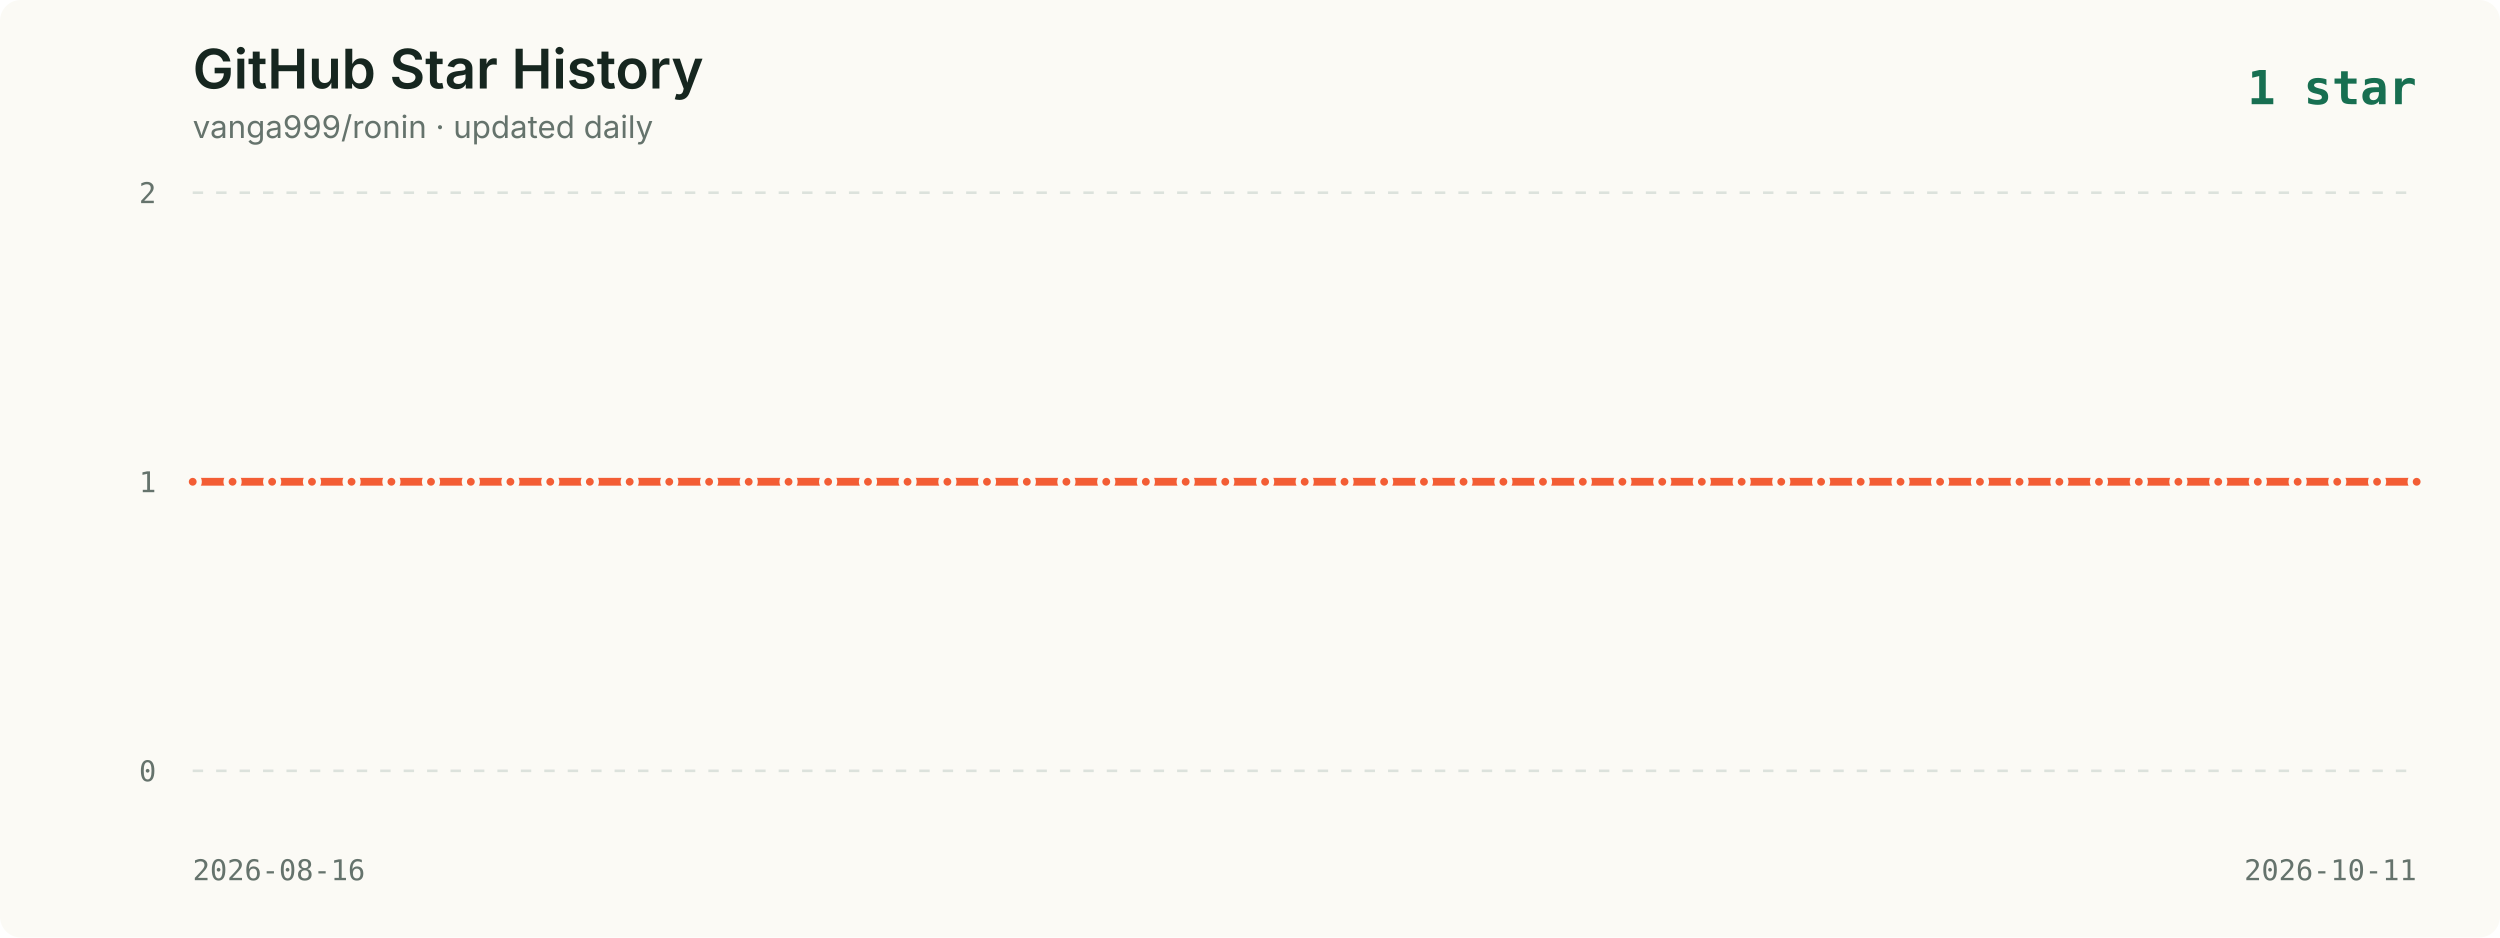
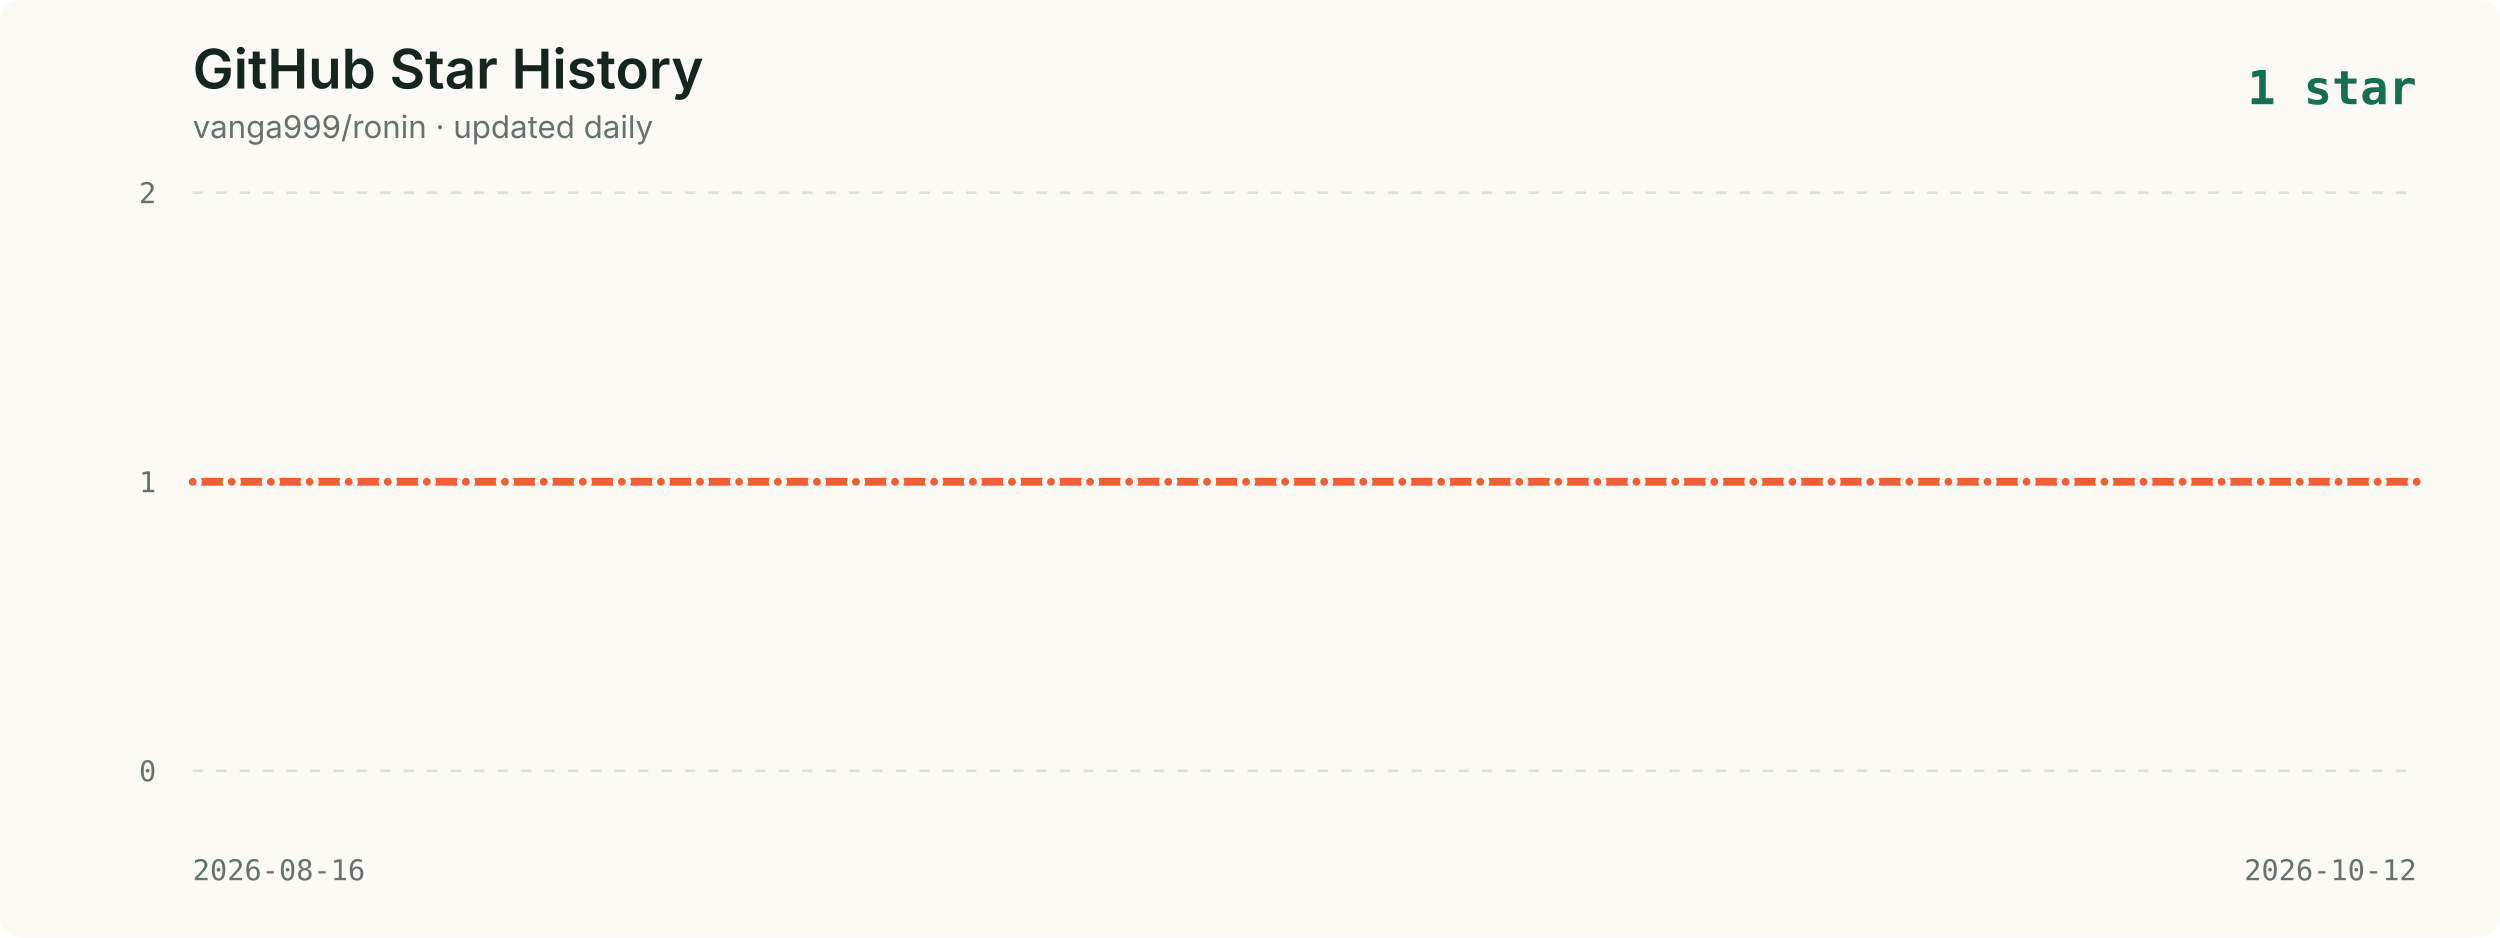
<svg xmlns="http://www.w3.org/2000/svg" viewBox="0 0 960 360" role="img" aria-labelledby="title description">
  <style>
    .background { fill: #fbfaf5; }
    .title { fill: #16261f; font: 600 21px -apple-system, BlinkMacSystemFont, "Segoe UI", sans-serif; }
    .subtitle { fill: #65736c; font: 12px -apple-system, BlinkMacSystemFont, "Segoe UI", sans-serif; }
    .axis { fill: #65736c; font: 11px ui-monospace, SFMono-Regular, Menlo, monospace; }
    .grid { stroke: #dce2dc; stroke-width: 1; stroke-dasharray: 4 5; }
    .line { fill: none; stroke: #f35d34; stroke-width: 3; stroke-linecap: round; stroke-linejoin: round; }
    .point { fill: #f35d34; stroke: #fbfaf5; stroke-width: 2; }
    .date { fill: #65736c; font: 11px ui-monospace, SFMono-Regular, Menlo, monospace; }
    .latest { fill: #176f51; font: 700 18px ui-monospace, SFMono-Regular, Menlo, monospace; }
  </style>
  <rect width="960" height="360" rx="8" class="background" />
  <text x="74" y="34" class="title">GitHub Star History</text>
  <text x="74" y="53" class="subtitle">vanga999/ronin · updated daily</text>
  <text x="928" y="40" text-anchor="end" class="latest">1 star</text>
  <line x1="74" y1="74.0" x2="928" y2="74.0" class="grid" />
  <text x="60" y="78.0" text-anchor="end" class="axis">2</text>
  <line x1="74" y1="185.0" x2="928" y2="185.0" class="grid" />
  <text x="60" y="189.0" text-anchor="end" class="axis">1</text>
  <line x1="74" y1="296.0" x2="928" y2="296.0" class="grid" />
  <text x="60" y="300.0" text-anchor="end" class="axis">0</text>
-   <polyline points="74.0,185.0 89.3,185.0 104.5,185.0 119.8,185.0 135.0,185.0 150.3,185.0 165.5,185.0 180.8,185.0 196.0,185.0 211.3,185.0 226.5,185.0 241.8,185.0 257.0,185.0 272.3,185.0 287.5,185.0 302.8,185.0 318.0,185.0 333.3,185.0 348.5,185.0 363.8,185.0 379.0,185.0 394.3,185.0 409.5,185.0 424.8,185.0 440.0,185.0 455.3,185.0 470.5,185.0 485.8,185.0 501.0,185.0 516.3,185.0 531.5,185.0 546.8,185.0 562.0,185.0 577.3,185.0 592.5,185.0 607.8,185.0 623.0,185.0 638.3,185.0 653.5,185.0 668.8,185.0 684.0,185.0 699.3,185.0 714.5,185.0 729.8,185.0 745.0,185.0 760.3,185.0 775.5,185.0 790.8,185.0 806.0,185.0 821.3,185.0 836.5,185.0 851.8,185.0 867.0,185.0 882.3,185.0 897.5,185.0 912.8,185.0 928.0,185.0" class="line" />
+   <polyline points="74.0,185.0 89.0,185.0 104.0,185.0 118.9,185.0 133.9,185.0 148.9,185.0 163.9,185.0 178.9,185.0 193.9,185.0 208.8,185.0 223.8,185.0 238.8,185.0 253.8,185.0 268.8,185.0 283.8,185.0 298.7,185.0 313.7,185.0 328.7,185.0 343.7,185.0 358.7,185.0 373.6,185.0 388.6,185.0 403.6,185.0 418.6,185.0 433.6,185.0 448.6,185.0 463.5,185.0 478.5,185.0 493.5,185.0 508.5,185.0 523.5,185.0 538.5,185.0 553.4,185.0 568.4,185.0 583.4,185.0 598.4,185.0 613.4,185.0 628.4,185.0 643.3,185.0 658.3,185.0 673.3,185.0 688.3,185.0 703.3,185.0 718.2,185.0 733.2,185.0 748.2,185.0 763.2,185.0 778.2,185.0 793.2,185.0 808.1,185.0 823.1,185.0 838.1,185.0 853.1,185.0 868.1,185.0 883.1,185.0 898.0,185.0 913.0,185.0 928.0,185.0" class="line" />
  <circle cx="74.0" cy="185.0" r="2.5" class="point">
      </circle>
-   <circle cx="89.3" cy="185.0" r="2.5" class="point">
+   <circle cx="89.0" cy="185.0" r="2.5" class="point">
      </circle>
-   <circle cx="104.5" cy="185.0" r="2.5" class="point">
+   <circle cx="104.0" cy="185.0" r="2.5" class="point">
      </circle>
-   <circle cx="119.8" cy="185.0" r="2.5" class="point">
+   <circle cx="118.9" cy="185.0" r="2.5" class="point">
      </circle>
-   <circle cx="135.0" cy="185.0" r="2.5" class="point">
+   <circle cx="133.9" cy="185.0" r="2.5" class="point">
      </circle>
-   <circle cx="150.3" cy="185.0" r="2.5" class="point">
+   <circle cx="148.9" cy="185.0" r="2.5" class="point">
      </circle>
-   <circle cx="165.5" cy="185.0" r="2.5" class="point">
+   <circle cx="163.9" cy="185.0" r="2.5" class="point">
      </circle>
-   <circle cx="180.8" cy="185.0" r="2.5" class="point">
+   <circle cx="178.9" cy="185.0" r="2.5" class="point">
      </circle>
-   <circle cx="196.0" cy="185.0" r="2.5" class="point">
+   <circle cx="193.9" cy="185.0" r="2.5" class="point">
      </circle>
-   <circle cx="211.3" cy="185.0" r="2.5" class="point">
+   <circle cx="208.8" cy="185.0" r="2.5" class="point">
      </circle>
-   <circle cx="226.5" cy="185.0" r="2.5" class="point">
+   <circle cx="223.8" cy="185.0" r="2.5" class="point">
      </circle>
-   <circle cx="241.8" cy="185.0" r="2.5" class="point">
+   <circle cx="238.8" cy="185.0" r="2.5" class="point">
      </circle>
-   <circle cx="257.0" cy="185.0" r="2.5" class="point">
+   <circle cx="253.8" cy="185.0" r="2.5" class="point">
      </circle>
-   <circle cx="272.3" cy="185.0" r="2.5" class="point">
+   <circle cx="268.8" cy="185.0" r="2.5" class="point">
      </circle>
-   <circle cx="287.5" cy="185.0" r="2.5" class="point">
+   <circle cx="283.8" cy="185.0" r="2.5" class="point">
      </circle>
-   <circle cx="302.8" cy="185.0" r="2.5" class="point">
+   <circle cx="298.7" cy="185.0" r="2.5" class="point">
      </circle>
-   <circle cx="318.0" cy="185.0" r="2.5" class="point">
+   <circle cx="313.7" cy="185.0" r="2.5" class="point">
      </circle>
-   <circle cx="333.3" cy="185.0" r="2.5" class="point">
+   <circle cx="328.7" cy="185.0" r="2.5" class="point">
      </circle>
-   <circle cx="348.5" cy="185.0" r="2.5" class="point">
+   <circle cx="343.7" cy="185.0" r="2.5" class="point">
      </circle>
-   <circle cx="363.8" cy="185.0" r="2.5" class="point">
+   <circle cx="358.7" cy="185.0" r="2.5" class="point">
      </circle>
-   <circle cx="379.0" cy="185.0" r="2.5" class="point">
+   <circle cx="373.6" cy="185.0" r="2.5" class="point">
      </circle>
-   <circle cx="394.3" cy="185.0" r="2.5" class="point">
+   <circle cx="388.6" cy="185.0" r="2.5" class="point">
      </circle>
-   <circle cx="409.5" cy="185.0" r="2.5" class="point">
+   <circle cx="403.6" cy="185.0" r="2.5" class="point">
      </circle>
-   <circle cx="424.8" cy="185.0" r="2.5" class="point">
+   <circle cx="418.6" cy="185.0" r="2.5" class="point">
      </circle>
-   <circle cx="440.0" cy="185.0" r="2.5" class="point">
+   <circle cx="433.6" cy="185.0" r="2.5" class="point">
      </circle>
-   <circle cx="455.3" cy="185.0" r="2.5" class="point">
+   <circle cx="448.6" cy="185.0" r="2.5" class="point">
      </circle>
-   <circle cx="470.5" cy="185.0" r="2.5" class="point">
+   <circle cx="463.5" cy="185.0" r="2.5" class="point">
      </circle>
-   <circle cx="485.8" cy="185.0" r="2.5" class="point">
+   <circle cx="478.5" cy="185.0" r="2.5" class="point">
      </circle>
-   <circle cx="501.0" cy="185.0" r="2.5" class="point">
+   <circle cx="493.5" cy="185.0" r="2.5" class="point">
      </circle>
-   <circle cx="516.3" cy="185.0" r="2.5" class="point">
+   <circle cx="508.5" cy="185.0" r="2.5" class="point">
      </circle>
-   <circle cx="531.5" cy="185.0" r="2.5" class="point">
+   <circle cx="523.5" cy="185.0" r="2.5" class="point">
      </circle>
-   <circle cx="546.8" cy="185.0" r="2.5" class="point">
+   <circle cx="538.5" cy="185.0" r="2.5" class="point">
      </circle>
-   <circle cx="562.0" cy="185.0" r="2.5" class="point">
+   <circle cx="553.4" cy="185.0" r="2.5" class="point">
      </circle>
-   <circle cx="577.3" cy="185.0" r="2.5" class="point">
+   <circle cx="568.4" cy="185.0" r="2.5" class="point">
      </circle>
-   <circle cx="592.5" cy="185.0" r="2.5" class="point">
+   <circle cx="583.4" cy="185.0" r="2.5" class="point">
      </circle>
-   <circle cx="607.8" cy="185.0" r="2.5" class="point">
+   <circle cx="598.4" cy="185.0" r="2.5" class="point">
      </circle>
-   <circle cx="623.0" cy="185.0" r="2.5" class="point">
+   <circle cx="613.4" cy="185.0" r="2.5" class="point">
      </circle>
-   <circle cx="638.3" cy="185.0" r="2.5" class="point">
+   <circle cx="628.4" cy="185.0" r="2.5" class="point">
      </circle>
-   <circle cx="653.5" cy="185.0" r="2.5" class="point">
+   <circle cx="643.3" cy="185.0" r="2.5" class="point">
      </circle>
-   <circle cx="668.8" cy="185.0" r="2.5" class="point">
+   <circle cx="658.3" cy="185.0" r="2.5" class="point">
      </circle>
-   <circle cx="684.0" cy="185.0" r="2.5" class="point">
+   <circle cx="673.3" cy="185.0" r="2.5" class="point">
      </circle>
-   <circle cx="699.3" cy="185.0" r="2.5" class="point">
+   <circle cx="688.3" cy="185.0" r="2.5" class="point">
      </circle>
-   <circle cx="714.5" cy="185.0" r="2.5" class="point">
+   <circle cx="703.3" cy="185.0" r="2.5" class="point">
      </circle>
-   <circle cx="729.8" cy="185.0" r="2.5" class="point">
+   <circle cx="718.2" cy="185.0" r="2.5" class="point">
      </circle>
-   <circle cx="745.0" cy="185.0" r="2.5" class="point">
+   <circle cx="733.2" cy="185.0" r="2.5" class="point">
      </circle>
-   <circle cx="760.3" cy="185.0" r="2.5" class="point">
+   <circle cx="748.2" cy="185.0" r="2.5" class="point">
      </circle>
-   <circle cx="775.5" cy="185.0" r="2.5" class="point">
+   <circle cx="763.2" cy="185.0" r="2.5" class="point">
      </circle>
-   <circle cx="790.8" cy="185.0" r="2.5" class="point">
+   <circle cx="778.2" cy="185.0" r="2.5" class="point">
      </circle>
-   <circle cx="806.0" cy="185.0" r="2.5" class="point">
+   <circle cx="793.2" cy="185.0" r="2.5" class="point">
      </circle>
-   <circle cx="821.3" cy="185.0" r="2.5" class="point">
+   <circle cx="808.1" cy="185.0" r="2.5" class="point">
      </circle>
-   <circle cx="836.5" cy="185.0" r="2.5" class="point">
+   <circle cx="823.1" cy="185.0" r="2.5" class="point">
      </circle>
-   <circle cx="851.8" cy="185.0" r="2.5" class="point">
+   <circle cx="838.1" cy="185.0" r="2.5" class="point">
      </circle>
-   <circle cx="867.0" cy="185.0" r="2.5" class="point">
+   <circle cx="853.1" cy="185.0" r="2.5" class="point">
      </circle>
-   <circle cx="882.3" cy="185.0" r="2.5" class="point">
+   <circle cx="868.1" cy="185.0" r="2.5" class="point">
      </circle>
-   <circle cx="897.5" cy="185.0" r="2.5" class="point">
+   <circle cx="883.1" cy="185.0" r="2.5" class="point">
      </circle>
-   <circle cx="912.8" cy="185.0" r="2.5" class="point">
+   <circle cx="898.0" cy="185.0" r="2.5" class="point">
+       </circle>
+   <circle cx="913.0" cy="185.0" r="2.5" class="point">
      </circle>
  <circle cx="928.0" cy="185.0" r="2.5" class="point">
      </circle>
  <text x="74" y="338" class="date">2026-08-16</text>
-   <text x="928" y="338" text-anchor="end" class="date">2026-10-11</text>
+   <text x="928" y="338" text-anchor="end" class="date">2026-10-12</text>
</svg>
